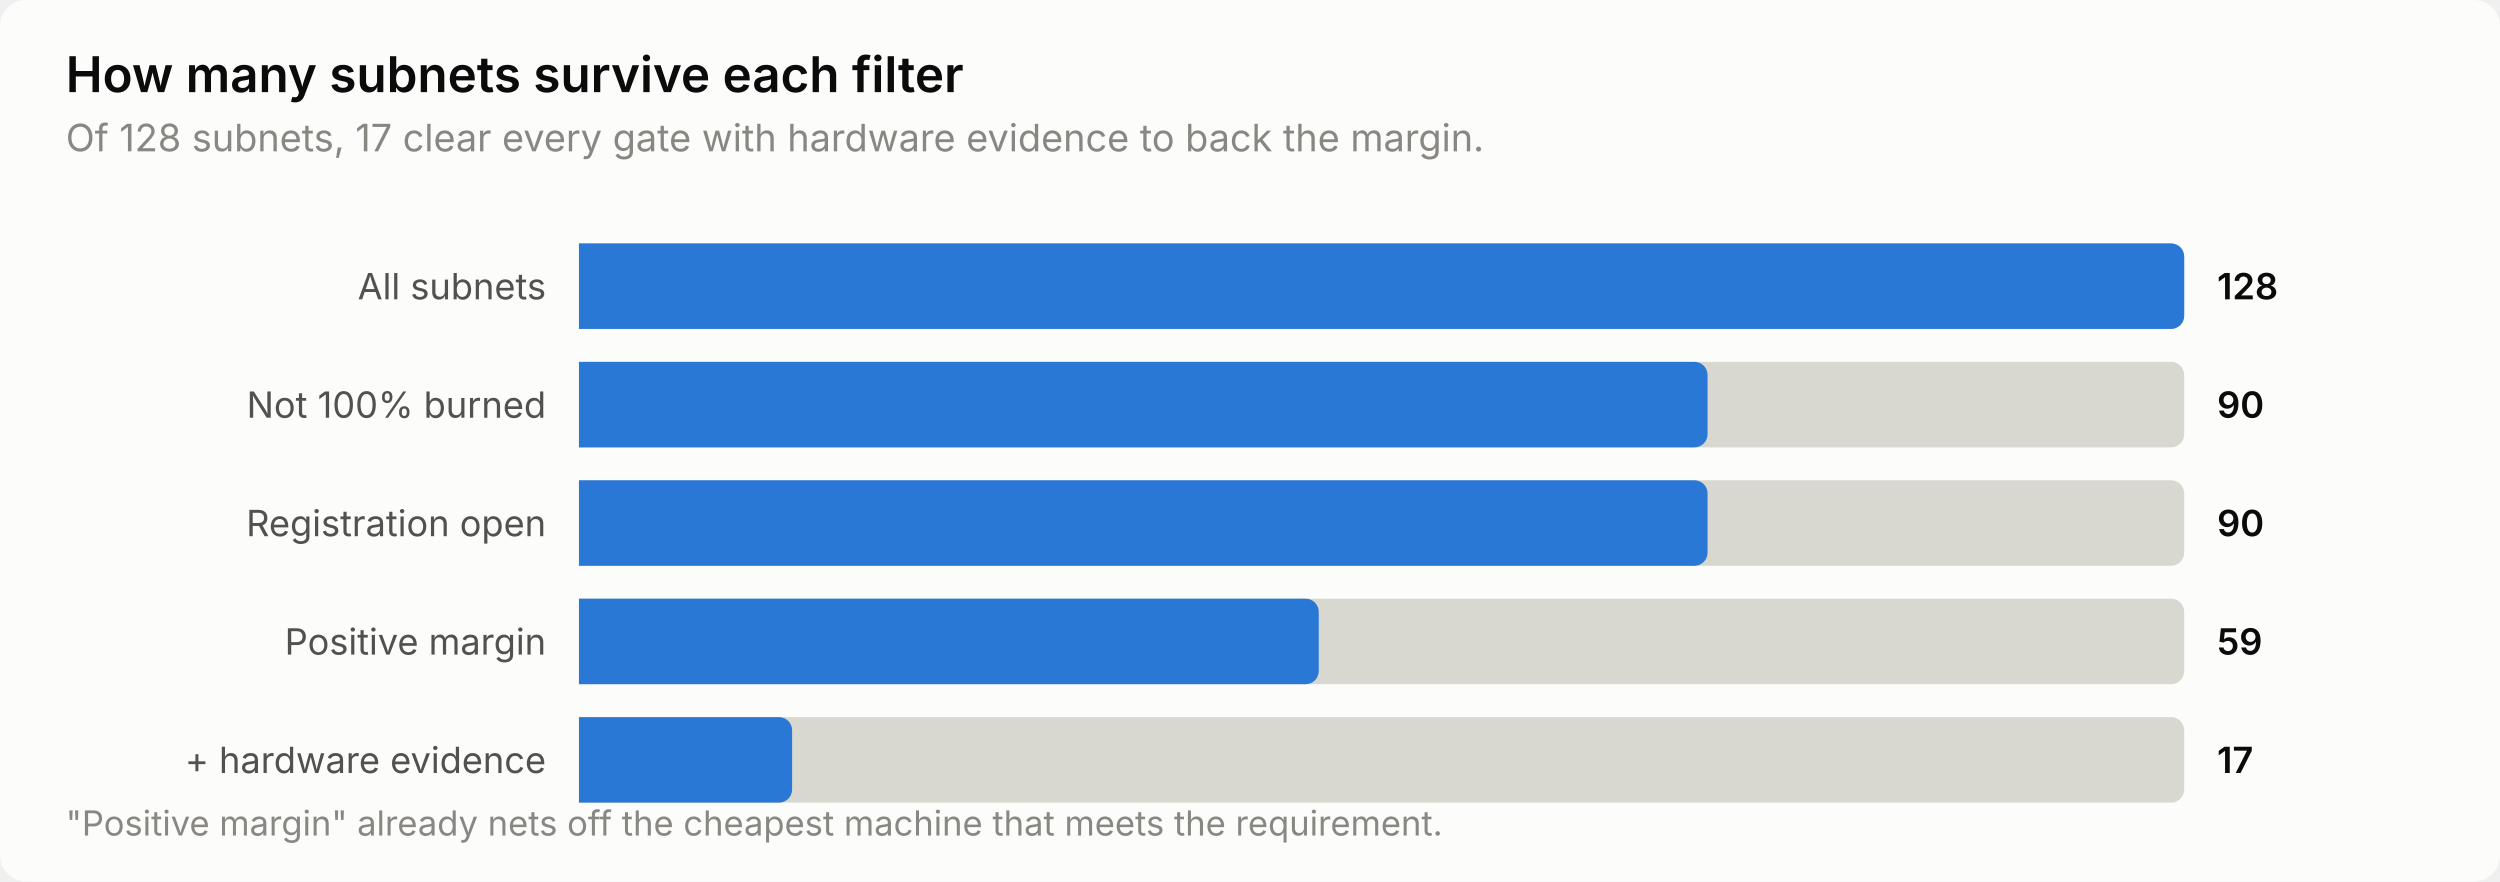
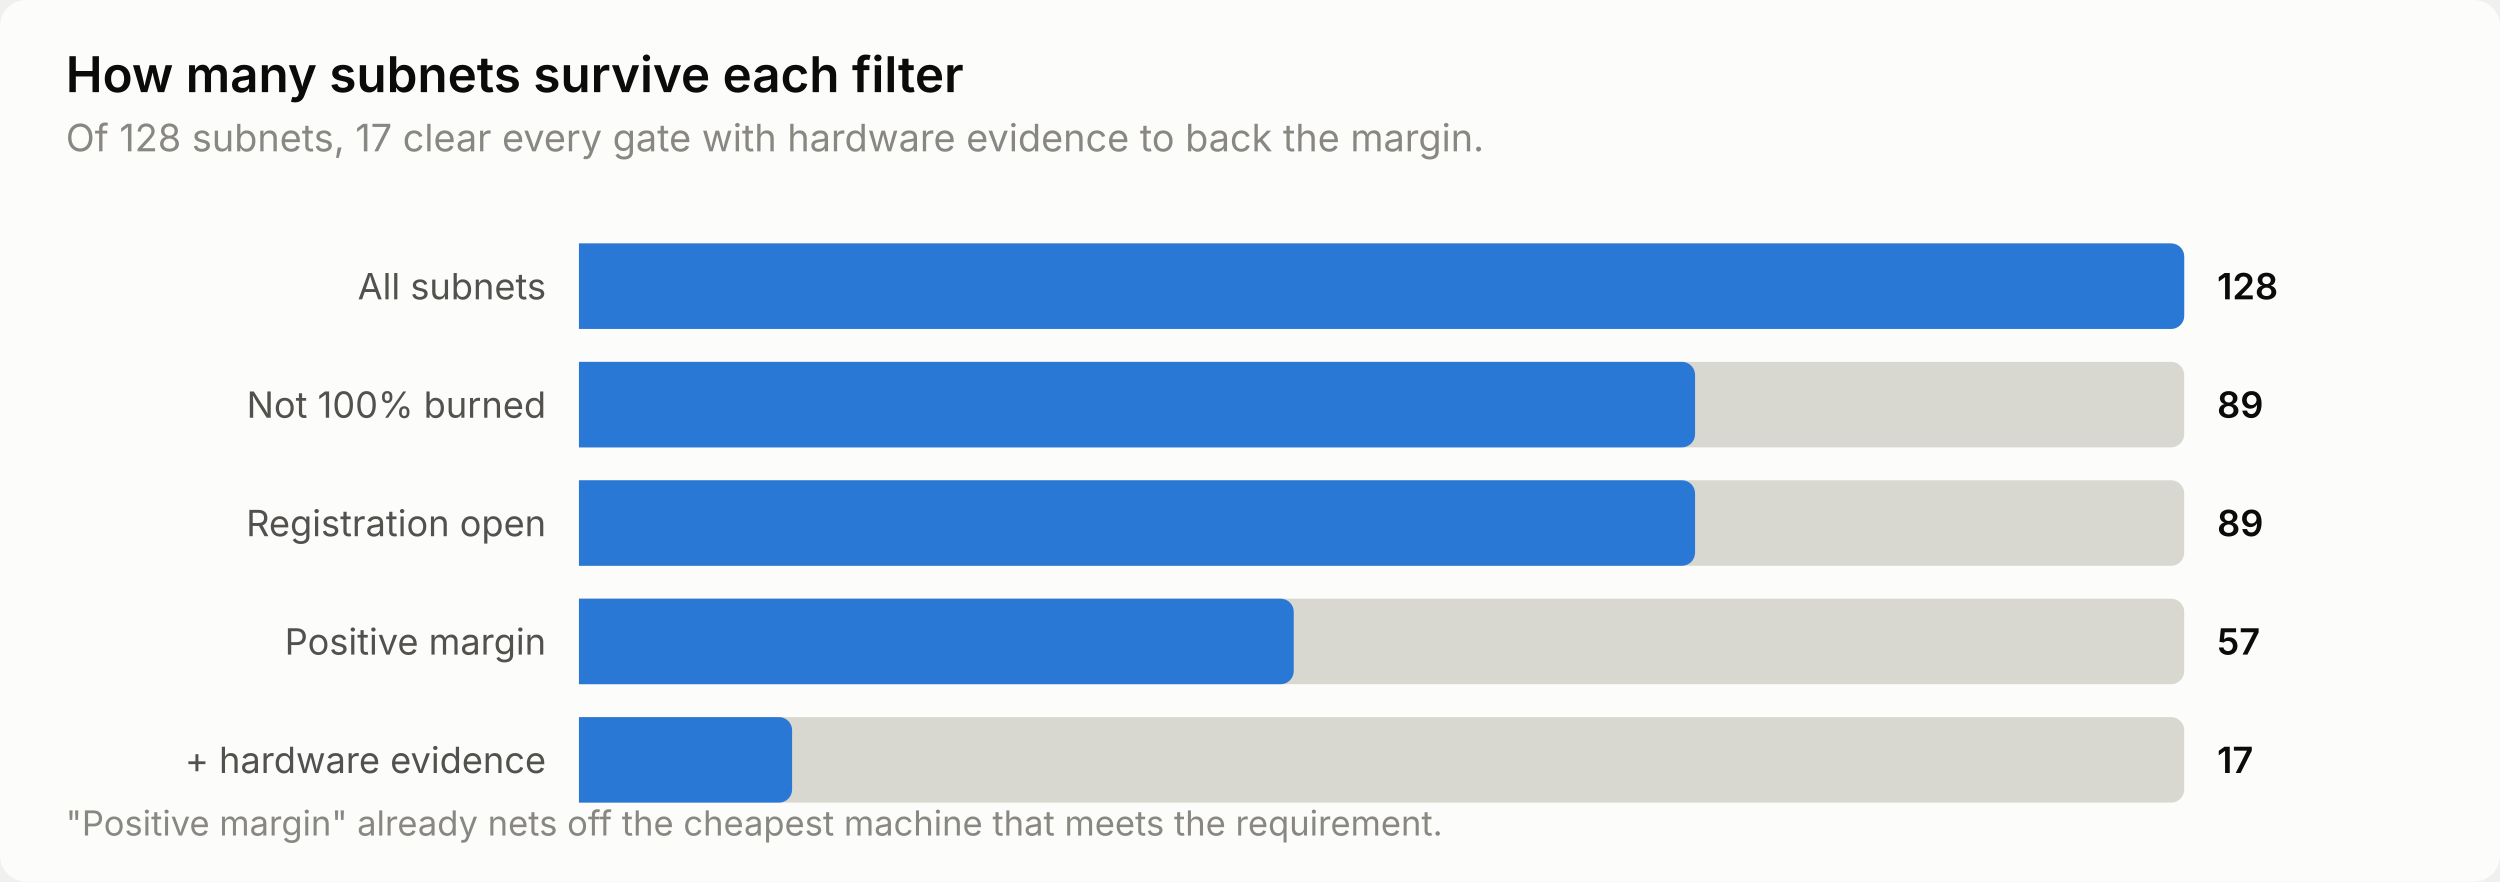
<svg xmlns="http://www.w3.org/2000/svg" width="760" height="268" viewBox="0 0 760 268" role="img" aria-label="How many subnets survive each filter">
  <style>
    text { font-family: system-ui, -apple-system, 'Segoe UI', sans-serif; }
    .t-title { font-size: 15px; font-weight: 600; }
    .t-sub { font-size: 11.5px; }
    .t-lab { font-size: 11px; }
    .t-val { font-size: 11px; font-weight: 600; font-variant-numeric: tabular-nums; }
    .t-tick { font-size: 10.5px; font-variant-numeric: tabular-nums; }

    .surface { fill: #fcfcfb; }
    .ink { fill: #0b0b0b; }
    .ink2 { fill: #52514e; }
    .muted { fill: #898781; }
    .grid { stroke: #e1e0d9; }
    .axis { stroke: #c3c2b7; }
    .accent { fill: #2a78d6; }
    .critical { fill: #d03b3b; }
    .deemph { fill: #d8d7d0; }

    @media (prefers-color-scheme: dark) {
      .surface { fill: #1a1a19; }
      .ink { fill: #ffffff; }
      .ink2 { fill: #c3c2b7; }
      .muted { fill: #898781; }
      .grid { stroke: #2c2c2a; }
      .axis { stroke: #383835; }
      .accent { fill: #3987e5; }
      .deemph { fill: #3a3a37; }
    }
</style>
  <rect class="surface" width="760" height="268" rx="8" />
  <text class="ink t-title" x="20" y="28">How many subnets survive each filter</text>
  <text class="muted t-sub" x="20" y="46">Of 128 subnets, 17 clear every gate with hardware evidence to back the margin.</text>
  <text class="ink2 t-lab" x="166" y="91" text-anchor="end">All subnets</text>
  <path class="deemph" d="M176.0,74.0 H660.0 a4.0,4.0 0 0 1 4.0,4.0 V96.0 a4.0,4.0 0 0 1 -4.0,4.0 H176.0 Z" />
  <path class="accent" d="M176.0,74.0 H660.0 a4.0,4.0 0 0 1 4.0,4.0 V96.0 a4.0,4.0 0 0 1 -4.0,4.0 H176.0 Z" />
  <text class="ink t-val" x="674" y="91">128</text>
  <text class="ink2 t-lab" x="166" y="127" text-anchor="end">Not 100% burned</text>
  <path class="deemph" d="M176.0,110.0 H660.0 a4.0,4.0 0 0 1 4.0,4.0 V132.0 a4.0,4.0 0 0 1 -4.0,4.0 H176.0 Z" />
-   <path class="accent" d="M176.0,110.0 H515.1 a4.0,4.0 0 0 1 4.0,4.0 V132.0 a4.0,4.0 0 0 1 -4.0,4.0 H176.0 Z" />
-   <text class="ink t-val" x="674" y="127">90</text>
+   <path class="accent" d="M176.0,110.0 H511.3 a4.0,4.0 0 0 1 4.0,4.0 V132.0 a4.0,4.0 0 0 1 -4.0,4.0 H176.0 Z" />
+   <text class="ink t-val" x="674" y="127">89</text>
  <text class="ink2 t-lab" x="166" y="163" text-anchor="end">Registration open</text>
  <path class="deemph" d="M176.0,146.0 H660.0 a4.0,4.0 0 0 1 4.0,4.0 V168.0 a4.0,4.0 0 0 1 -4.0,4.0 H176.0 Z" />
-   <path class="accent" d="M176.0,146.0 H515.1 a4.0,4.0 0 0 1 4.0,4.0 V168.0 a4.0,4.0 0 0 1 -4.0,4.0 H176.0 Z" />
-   <text class="ink t-val" x="674" y="163">90</text>
+   <path class="accent" d="M176.0,146.0 H511.3 a4.0,4.0 0 0 1 4.0,4.0 V168.0 a4.0,4.0 0 0 1 -4.0,4.0 H176.0 Z" />
+   <text class="ink t-val" x="674" y="163">89</text>
  <text class="ink2 t-lab" x="166" y="199" text-anchor="end">Positive margin</text>
  <path class="deemph" d="M176.0,182.0 H660.0 a4.0,4.0 0 0 1 4.0,4.0 V204.0 a4.0,4.0 0 0 1 -4.0,4.0 H176.0 Z" />
-   <path class="accent" d="M176.0,182.0 H396.9 a4.0,4.0 0 0 1 4.0,4.0 V204.0 a4.0,4.0 0 0 1 -4.0,4.0 H176.0 Z" />
-   <text class="ink t-val" x="674" y="199">59</text>
+   <path class="accent" d="M176.0,182.0 H389.3 a4.0,4.0 0 0 1 4.0,4.0 V204.0 a4.0,4.0 0 0 1 -4.0,4.0 H176.0 Z" />
+   <text class="ink t-val" x="674" y="199">57</text>
  <text class="ink2 t-lab" x="166" y="235" text-anchor="end">+ hardware evidence</text>
  <path class="deemph" d="M176.0,218.0 H660.0 a4.0,4.0 0 0 1 4.0,4.0 V240.0 a4.0,4.0 0 0 1 -4.0,4.0 H176.0 Z" />
  <path class="accent" d="M176.0,218.0 H236.8 a4.0,4.0 0 0 1 4.0,4.0 V240.0 a4.0,4.0 0 0 1 -4.0,4.0 H176.0 Z" />
  <text class="ink t-val" x="674" y="235">17</text>
  <text class="muted t-tick" x="20" y="254">"Positive margin" already nets off the cheapest machine that meets the requirement.</text>
</svg>
